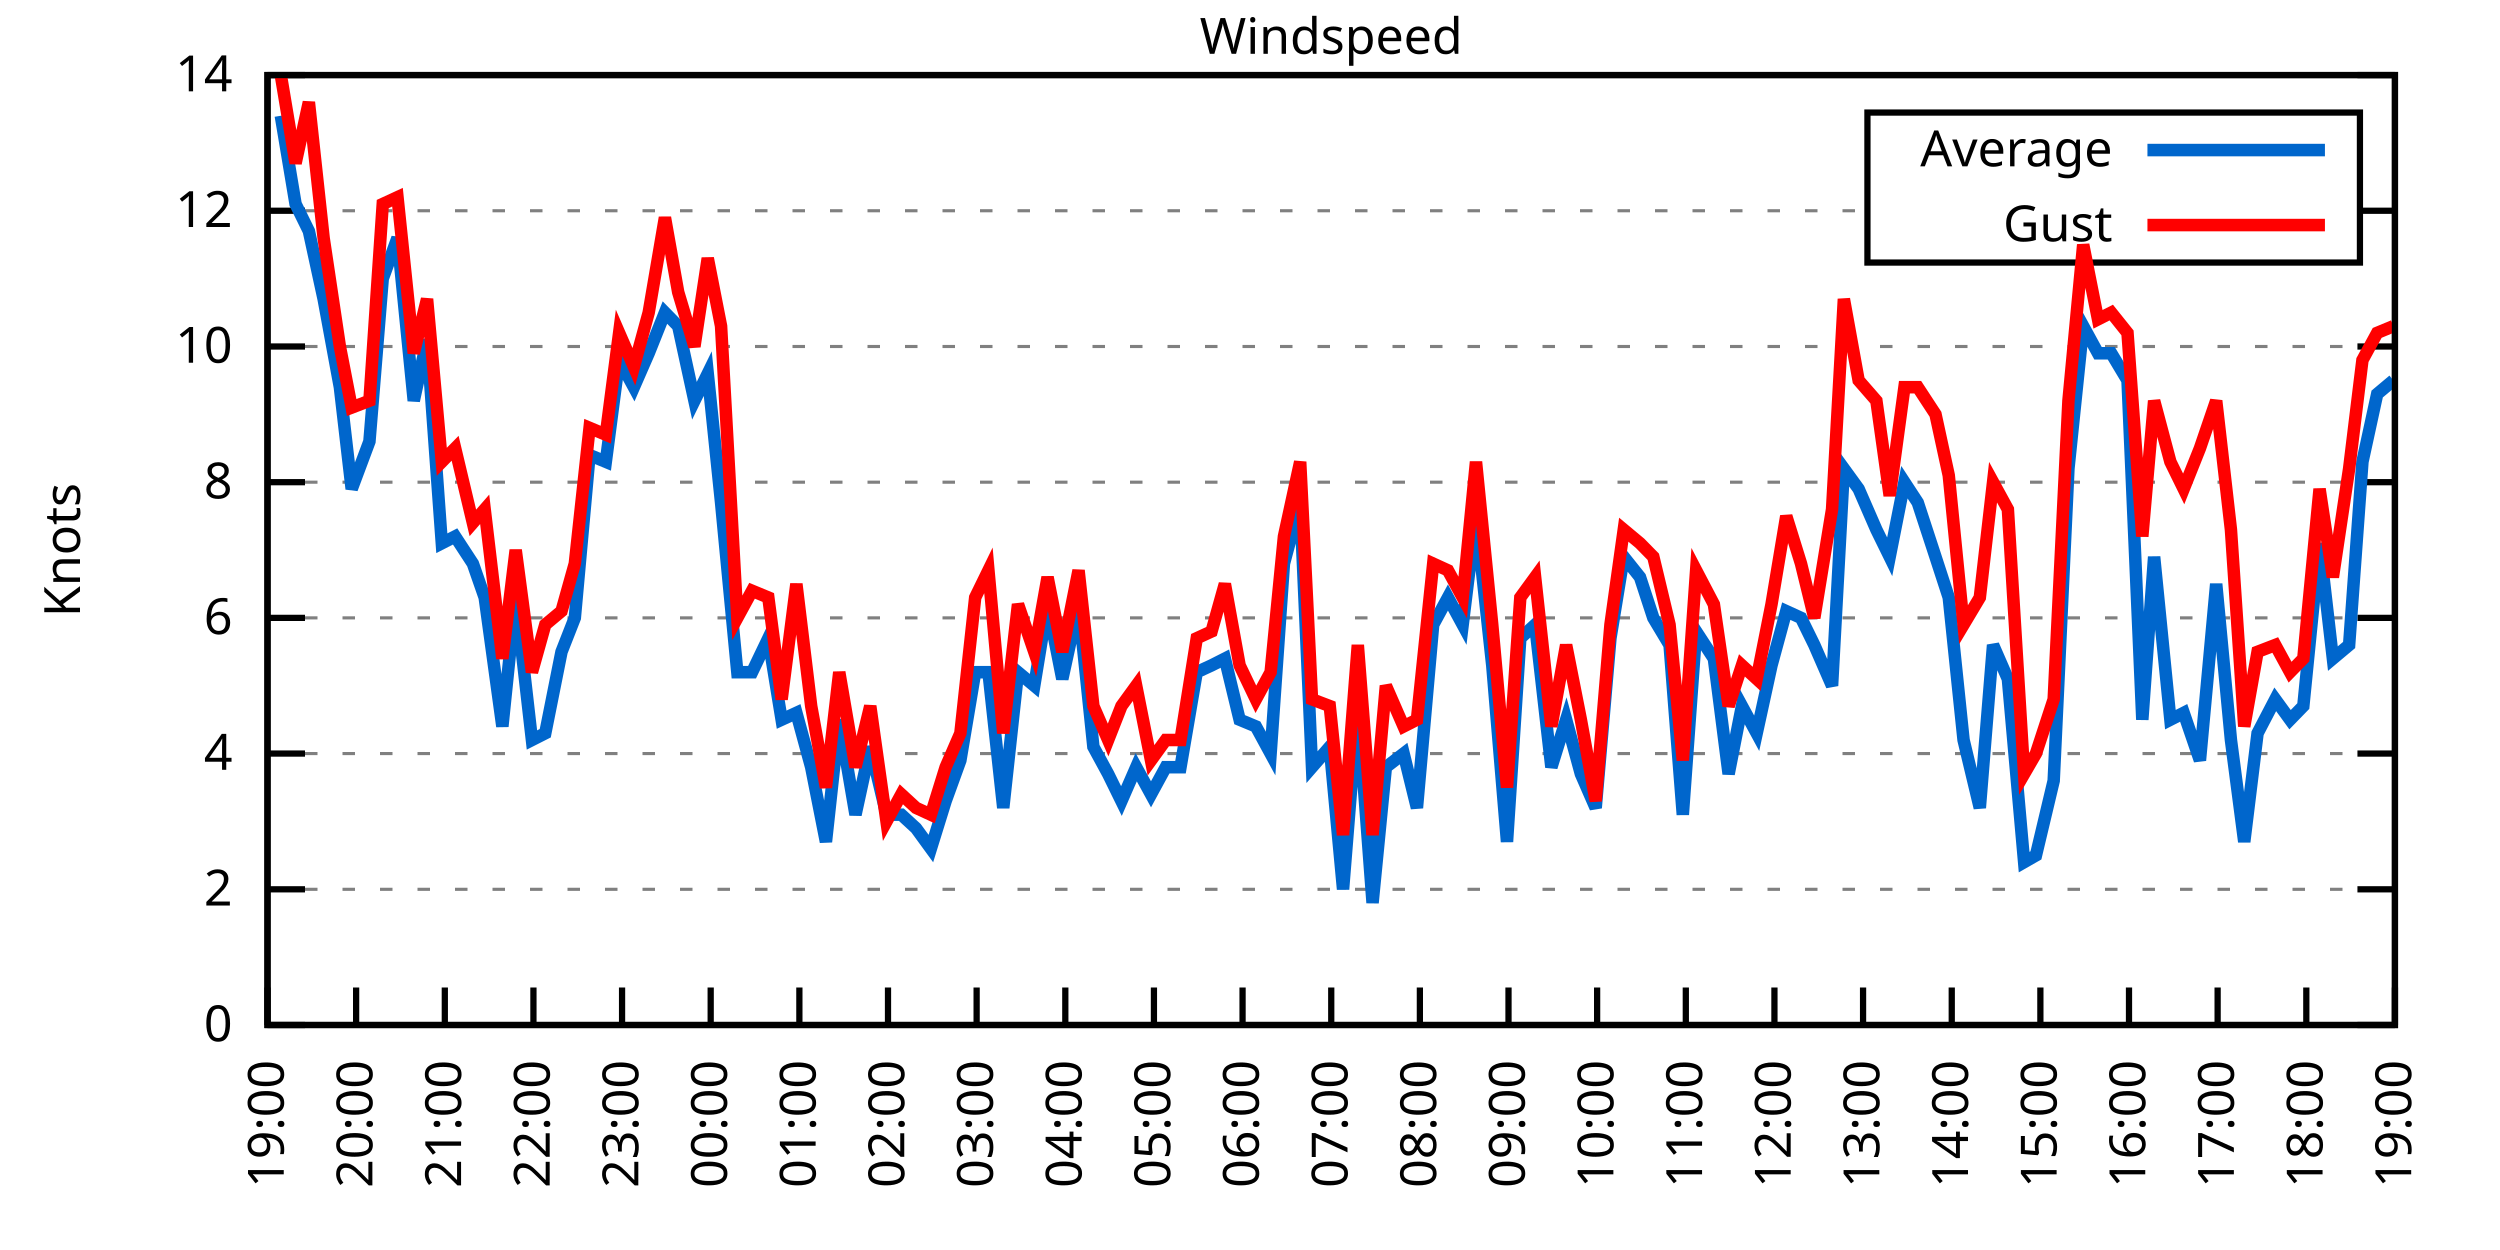
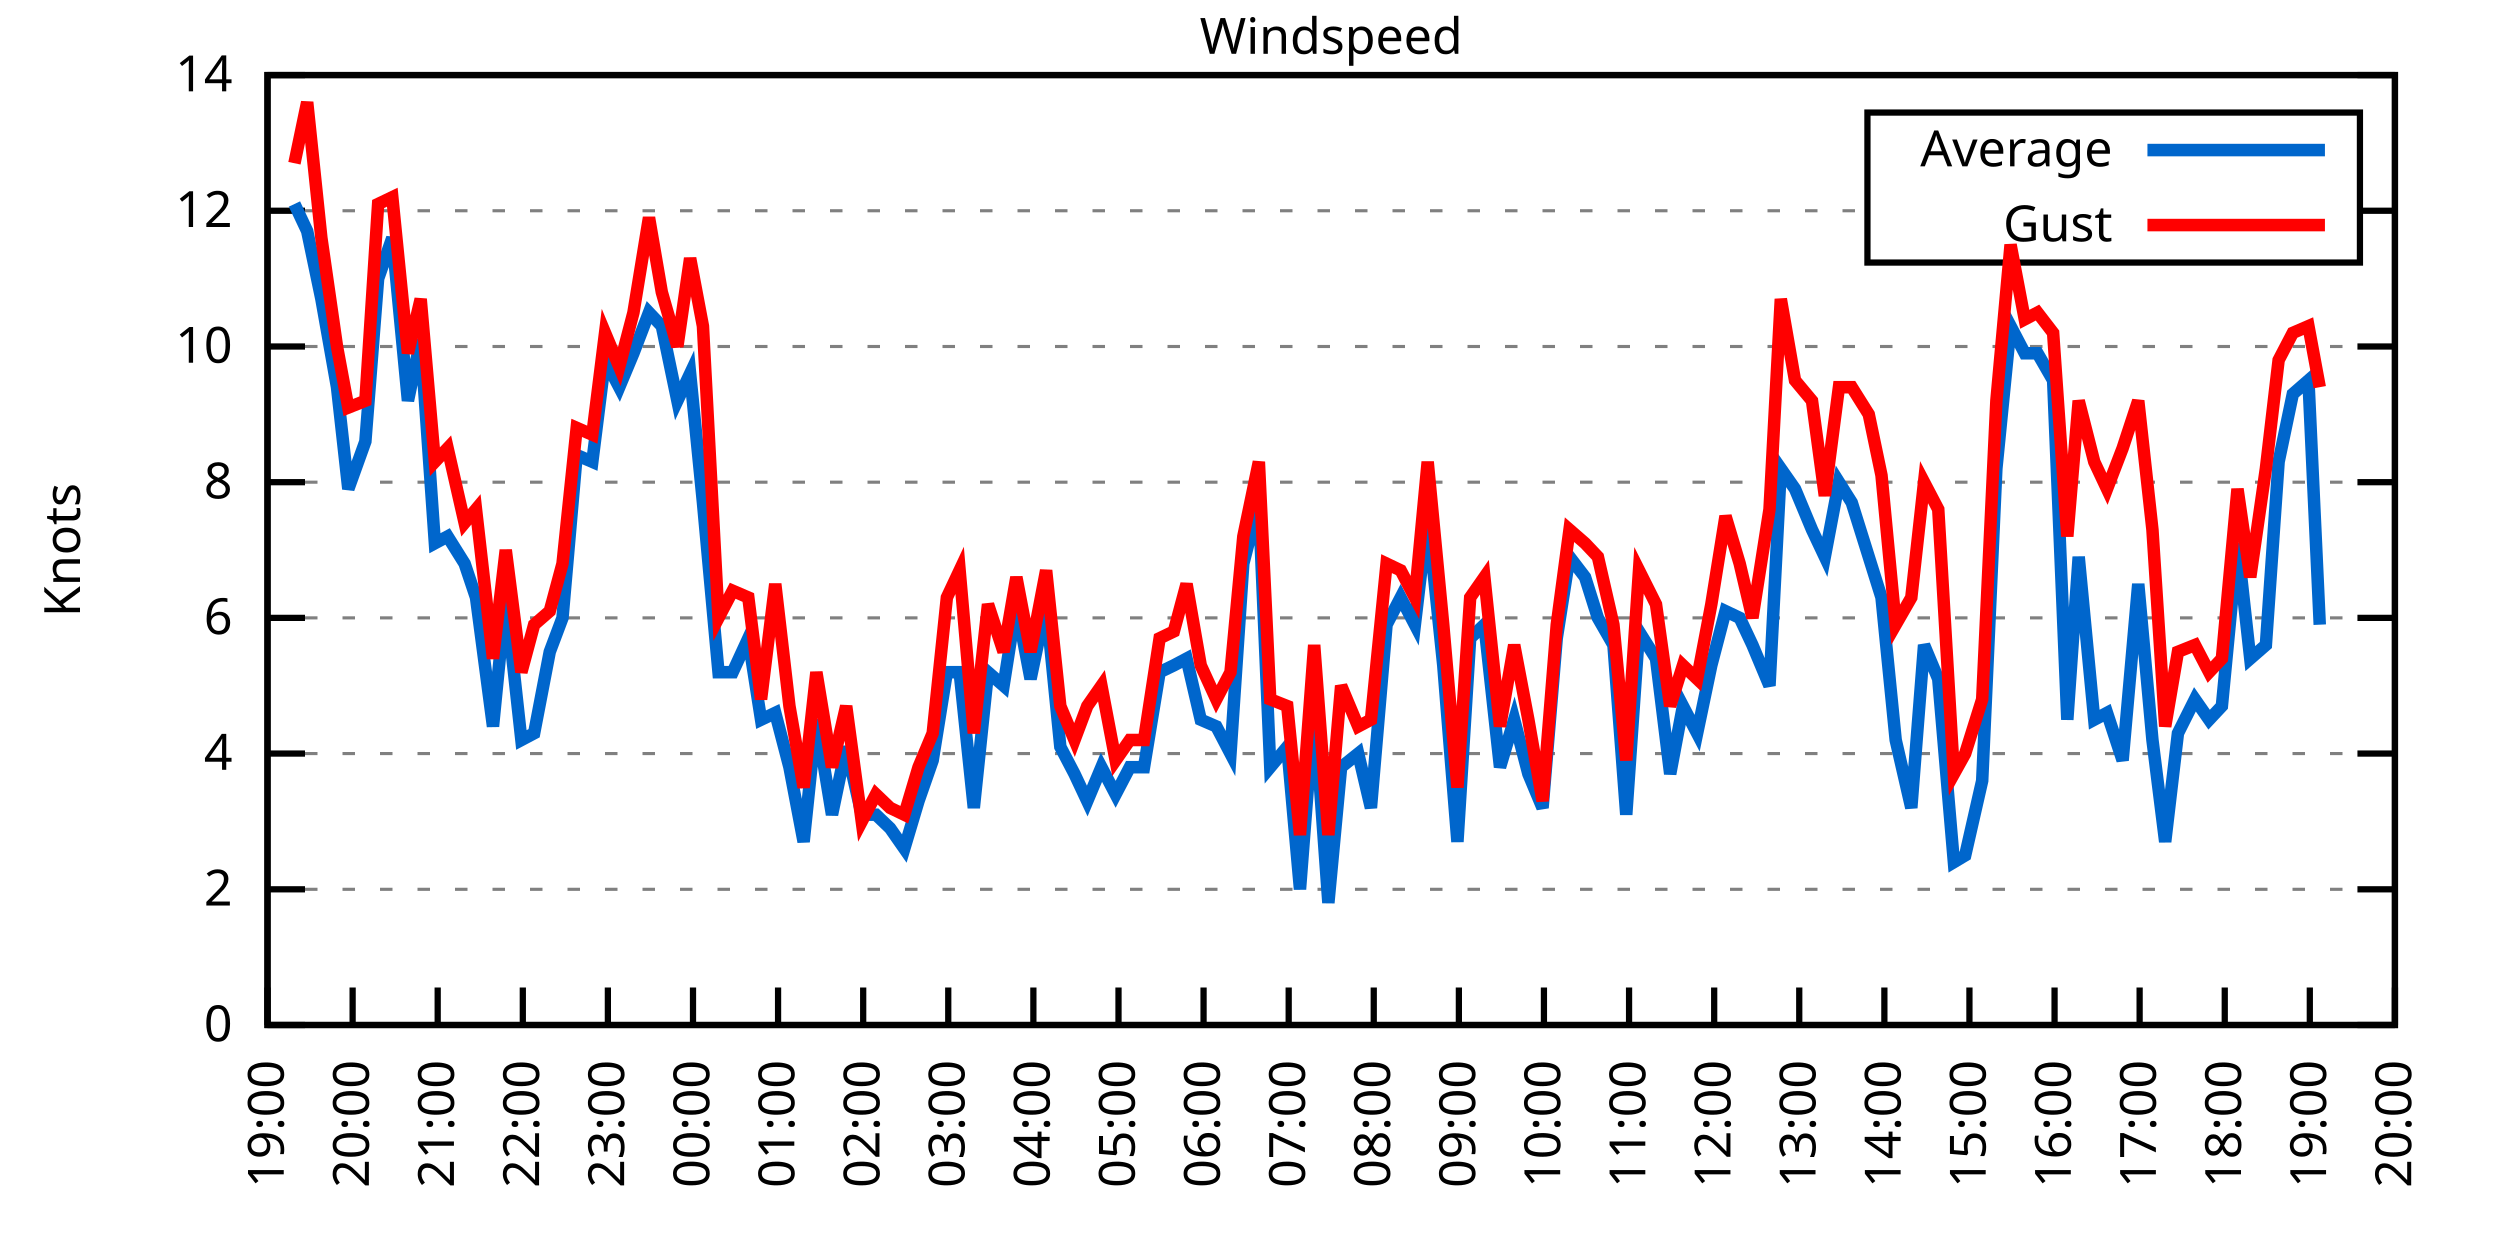
<svg xmlns="http://www.w3.org/2000/svg" xmlns:xlink="http://www.w3.org/1999/xlink" width="400" height="200" viewBox="0 0 400 200">
  <g id="gnuplot_canvas">
    <rect x="0" y="0" width="400" height="200" fill="none" />
    <defs>
      <circle id="gpDot" r="0.5" stroke-width="0.5" stroke="currentColor" />
      <path id="gpPt0" stroke-width="0.333" stroke="currentColor" d="M-1,0 h2 M0,-1 v2" />
      <path id="gpPt1" stroke-width="0.333" stroke="currentColor" d="M-1,-1 L1,1 M1,-1 L-1,1" />
      <path id="gpPt2" stroke-width="0.333" stroke="currentColor" d="M-1,0 L1,0 M0,-1 L0,1 M-1,-1 L1,1 M-1,1 L1,-1" />
      <rect id="gpPt3" stroke-width="0.333" stroke="currentColor" x="-1" y="-1" width="2" height="2" />
      <rect id="gpPt4" stroke-width="0.333" stroke="currentColor" fill="currentColor" x="-1" y="-1" width="2" height="2" />
      <circle id="gpPt5" stroke-width="0.333" stroke="currentColor" cx="0" cy="0" r="1" />
      <use xlink:href="#gpPt5" id="gpPt6" fill="currentColor" stroke="none" />
      <path id="gpPt7" stroke-width="0.333" stroke="currentColor" d="M0,-1.33 L-1.33,0.67 L1.33,0.67 z" />
      <use xlink:href="#gpPt7" id="gpPt8" fill="currentColor" stroke="none" />
      <use xlink:href="#gpPt7" id="gpPt9" stroke="currentColor" transform="rotate(180)" />
      <use xlink:href="#gpPt9" id="gpPt10" fill="currentColor" stroke="none" />
      <use xlink:href="#gpPt3" id="gpPt11" stroke="currentColor" transform="rotate(45)" />
      <use xlink:href="#gpPt11" id="gpPt12" fill="currentColor" stroke="none" />
      <path id="gpPt13" stroke-width="0.333" stroke="currentColor" d="M0,1.330 L1.265,0.411 L0.782,-1.067 L-0.782,-1.076 L-1.265,0.411 z" />
      <use xlink:href="#gpPt13" id="gpPt14" fill="currentColor" stroke="none" />
      <filter id="textbox" filterUnits="objectBoundingBox" x="0" y="0" height="1" width="1">
        <feFlood flood-color="white" flood-opacity="1" result="bgnd" />
        <feComposite in="SourceGraphic" in2="bgnd" operator="atop" />
      </filter>
      <filter id="greybox" filterUnits="objectBoundingBox" x="0" y="0" height="1" width="1">
        <feFlood flood-color="lightgrey" flood-opacity="1" result="grey" />
        <feComposite in="SourceGraphic" in2="grey" operator="atop" />
      </filter>
    </defs>
    <g fill="none" color="white" stroke="currentColor" stroke-width="1.00" stroke-linecap="butt" stroke-linejoin="miter">
</g>
    <g fill="none" color="black" stroke="currentColor" stroke-width="1.00" stroke-linecap="butt" stroke-linejoin="miter">
      <g stroke="none" shape-rendering="crispEdges">
        <polygon fill="rgb(255, 255, 255)" points="42.80,164.00 383.18,164.00 383.18,12.02 42.80,12.02 " />
      </g>
    </g>
    <g fill="none" color="black" stroke="currentColor" stroke-width="1.00" stroke-linecap="butt" stroke-linejoin="miter">
</g>
    <g fill="none" color="black" stroke="black" stroke-width="0.50" stroke-linecap="butt" stroke-linejoin="miter">
</g>
    <g fill="none" color="gray" stroke="currentColor" stroke-width="0.50" stroke-linecap="butt" stroke-linejoin="miter">
      <path stroke="gray" stroke-dasharray="2,4" class="gridline" d="M42.80,164.00 L383.19,164.00  " />
    </g>
    <g fill="none" color="gray" stroke="gray" stroke-width="1.00" stroke-linecap="butt" stroke-linejoin="miter">
</g>
    <g fill="none" color="black" stroke="currentColor" stroke-width="1.00" stroke-linecap="butt" stroke-linejoin="miter">
      <path stroke="black" d="M42.80,164.00 L48.80,164.00 M383.19,164.00 L377.19,164.00  " />
      <g transform="translate(37.20,166.60)" stroke="none" fill="black" font-family="Sans" font-size="8.00" text-anchor="end">
        <text>
          <tspan font-family="Sans"> 0</tspan>
        </text>
      </g>
    </g>
    <g fill="none" color="black" stroke="currentColor" stroke-width="1.00" stroke-linecap="butt" stroke-linejoin="miter">
</g>
    <g fill="none" color="black" stroke="black" stroke-width="0.50" stroke-linecap="butt" stroke-linejoin="miter">
</g>
    <g fill="none" color="gray" stroke="currentColor" stroke-width="0.50" stroke-linecap="butt" stroke-linejoin="miter">
      <path stroke="gray" stroke-dasharray="2,4" class="gridline" d="M42.80,142.29 L383.19,142.29  " />
    </g>
    <g fill="none" color="gray" stroke="gray" stroke-width="1.00" stroke-linecap="butt" stroke-linejoin="miter">
</g>
    <g fill="none" color="black" stroke="currentColor" stroke-width="1.00" stroke-linecap="butt" stroke-linejoin="miter">
      <path stroke="black" d="M42.80,142.29 L48.80,142.29 M383.19,142.29 L377.19,142.29  " />
      <g transform="translate(37.20,144.89)" stroke="none" fill="black" font-family="Sans" font-size="8.00" text-anchor="end">
        <text>
          <tspan font-family="Sans"> 2</tspan>
        </text>
      </g>
    </g>
    <g fill="none" color="black" stroke="currentColor" stroke-width="1.00" stroke-linecap="butt" stroke-linejoin="miter">
</g>
    <g fill="none" color="black" stroke="black" stroke-width="0.50" stroke-linecap="butt" stroke-linejoin="miter">
</g>
    <g fill="none" color="gray" stroke="currentColor" stroke-width="0.50" stroke-linecap="butt" stroke-linejoin="miter">
      <path stroke="gray" stroke-dasharray="2,4" class="gridline" d="M42.80,120.57 L383.19,120.57  " />
    </g>
    <g fill="none" color="gray" stroke="gray" stroke-width="1.00" stroke-linecap="butt" stroke-linejoin="miter">
</g>
    <g fill="none" color="black" stroke="currentColor" stroke-width="1.00" stroke-linecap="butt" stroke-linejoin="miter">
      <path stroke="black" d="M42.80,120.57 L48.80,120.57 M383.19,120.57 L377.19,120.57  " />
      <g transform="translate(37.20,123.17)" stroke="none" fill="black" font-family="Sans" font-size="8.00" text-anchor="end">
        <text>
          <tspan font-family="Sans"> 4</tspan>
        </text>
      </g>
    </g>
    <g fill="none" color="black" stroke="currentColor" stroke-width="1.00" stroke-linecap="butt" stroke-linejoin="miter">
</g>
    <g fill="none" color="black" stroke="black" stroke-width="0.50" stroke-linecap="butt" stroke-linejoin="miter">
</g>
    <g fill="none" color="gray" stroke="currentColor" stroke-width="0.50" stroke-linecap="butt" stroke-linejoin="miter">
      <path stroke="gray" stroke-dasharray="2,4" class="gridline" d="M42.80,98.86 L383.19,98.86  " />
    </g>
    <g fill="none" color="gray" stroke="gray" stroke-width="1.00" stroke-linecap="butt" stroke-linejoin="miter">
</g>
    <g fill="none" color="black" stroke="currentColor" stroke-width="1.00" stroke-linecap="butt" stroke-linejoin="miter">
      <path stroke="black" d="M42.80,98.86 L48.80,98.86 M383.19,98.86 L377.19,98.86  " />
      <g transform="translate(37.20,101.46)" stroke="none" fill="black" font-family="Sans" font-size="8.00" text-anchor="end">
        <text>
          <tspan font-family="Sans"> 6</tspan>
        </text>
      </g>
    </g>
    <g fill="none" color="black" stroke="currentColor" stroke-width="1.00" stroke-linecap="butt" stroke-linejoin="miter">
</g>
    <g fill="none" color="black" stroke="black" stroke-width="0.50" stroke-linecap="butt" stroke-linejoin="miter">
</g>
    <g fill="none" color="gray" stroke="currentColor" stroke-width="0.50" stroke-linecap="butt" stroke-linejoin="miter">
      <path stroke="gray" stroke-dasharray="2,4" class="gridline" d="M42.80,77.15 L383.19,77.15  " />
    </g>
    <g fill="none" color="gray" stroke="gray" stroke-width="1.00" stroke-linecap="butt" stroke-linejoin="miter">
</g>
    <g fill="none" color="black" stroke="currentColor" stroke-width="1.00" stroke-linecap="butt" stroke-linejoin="miter">
      <path stroke="black" d="M42.80,77.15 L48.80,77.15 M383.19,77.15 L377.19,77.15  " />
      <g transform="translate(37.20,79.75)" stroke="none" fill="black" font-family="Sans" font-size="8.00" text-anchor="end">
        <text>
          <tspan font-family="Sans"> 8</tspan>
        </text>
      </g>
    </g>
    <g fill="none" color="black" stroke="currentColor" stroke-width="1.00" stroke-linecap="butt" stroke-linejoin="miter">
</g>
    <g fill="none" color="black" stroke="black" stroke-width="0.50" stroke-linecap="butt" stroke-linejoin="miter">
</g>
    <g fill="none" color="gray" stroke="currentColor" stroke-width="0.50" stroke-linecap="butt" stroke-linejoin="miter">
      <path stroke="gray" stroke-dasharray="2,4" class="gridline" d="M42.80,55.44 L383.19,55.44  " />
    </g>
    <g fill="none" color="gray" stroke="gray" stroke-width="1.00" stroke-linecap="butt" stroke-linejoin="miter">
</g>
    <g fill="none" color="black" stroke="currentColor" stroke-width="1.00" stroke-linecap="butt" stroke-linejoin="miter">
      <path stroke="black" d="M42.80,55.44 L48.80,55.44 M383.19,55.44 L377.19,55.44  " />
      <g transform="translate(37.20,58.04)" stroke="none" fill="black" font-family="Sans" font-size="8.00" text-anchor="end">
        <text>
          <tspan font-family="Sans"> 10</tspan>
        </text>
      </g>
    </g>
    <g fill="none" color="black" stroke="currentColor" stroke-width="1.00" stroke-linecap="butt" stroke-linejoin="miter">
</g>
    <g fill="none" color="black" stroke="black" stroke-width="0.50" stroke-linecap="butt" stroke-linejoin="miter">
</g>
    <g fill="none" color="gray" stroke="currentColor" stroke-width="0.50" stroke-linecap="butt" stroke-linejoin="miter">
      <path stroke="gray" stroke-dasharray="2,4" class="gridline" d="M42.80,33.72 L298.79,33.72 M377.59,33.72 L383.19,33.72  " />
    </g>
    <g fill="none" color="gray" stroke="gray" stroke-width="1.00" stroke-linecap="butt" stroke-linejoin="miter">
</g>
    <g fill="none" color="black" stroke="currentColor" stroke-width="1.00" stroke-linecap="butt" stroke-linejoin="miter">
      <path stroke="black" d="M42.80,33.72 L48.80,33.72 M383.19,33.72 L377.19,33.72  " />
      <g transform="translate(37.20,36.32)" stroke="none" fill="black" font-family="Sans" font-size="8.00" text-anchor="end">
        <text>
          <tspan font-family="Sans"> 12</tspan>
        </text>
      </g>
    </g>
    <g fill="none" color="black" stroke="currentColor" stroke-width="1.00" stroke-linecap="butt" stroke-linejoin="miter">
</g>
    <g fill="none" color="black" stroke="black" stroke-width="0.50" stroke-linecap="butt" stroke-linejoin="miter">
</g>
    <g fill="none" color="gray" stroke="currentColor" stroke-width="0.50" stroke-linecap="butt" stroke-linejoin="miter">
      <path stroke="gray" stroke-dasharray="2,4" class="gridline" d="M42.80,12.01 L383.19,12.01  " />
    </g>
    <g fill="none" color="gray" stroke="gray" stroke-width="1.00" stroke-linecap="butt" stroke-linejoin="miter">
</g>
    <g fill="none" color="black" stroke="currentColor" stroke-width="1.00" stroke-linecap="butt" stroke-linejoin="miter">
      <path stroke="black" d="M42.80,12.01 L48.80,12.01 M383.19,12.01 L377.19,12.01  " />
      <g transform="translate(37.20,14.61)" stroke="none" fill="black" font-family="Sans" font-size="8.00" text-anchor="end">
        <text>
          <tspan font-family="Sans"> 14</tspan>
        </text>
      </g>
    </g>
    <g fill="none" color="black" stroke="currentColor" stroke-width="1.00" stroke-linecap="butt" stroke-linejoin="miter">
      <path stroke="black" d="M42.80,164.00 L42.80,158.00  " />
      <g transform="translate(45.40,169.60) rotate(270.00)" stroke="none" fill="black" font-family="Sans" font-size="8.00" text-anchor="end">
        <text>
          <tspan font-family="Sans">19:00</tspan>
        </text>
      </g>
    </g>
    <g fill="none" color="black" stroke="currentColor" stroke-width="1.00" stroke-linecap="butt" stroke-linejoin="miter">
-       <path stroke="black" d="M56.98,164.00 L56.98,158.00  " />
-       <g transform="translate(59.58,169.60) rotate(270.00)" stroke="none" fill="black" font-family="Sans" font-size="8.00" text-anchor="end">
+       <path stroke="black" d="M56.42,164.00 L56.42,158.00  " />
+       <g transform="translate(59.02,169.60) rotate(270.00)" stroke="none" fill="black" font-family="Sans" font-size="8.00" text-anchor="end">
        <text>
          <tspan font-family="Sans">20:00</tspan>
        </text>
      </g>
    </g>
    <g fill="none" color="black" stroke="currentColor" stroke-width="1.00" stroke-linecap="butt" stroke-linejoin="miter">
-       <path stroke="black" d="M71.17,164.00 L71.17,158.00  " />
-       <g transform="translate(73.77,169.60) rotate(270.00)" stroke="none" fill="black" font-family="Sans" font-size="8.00" text-anchor="end">
+       <path stroke="black" d="M70.03,164.00 L70.03,158.00  " />
+       <g transform="translate(72.63,169.60) rotate(270.00)" stroke="none" fill="black" font-family="Sans" font-size="8.00" text-anchor="end">
        <text>
          <tspan font-family="Sans">21:00</tspan>
        </text>
      </g>
    </g>
    <g fill="none" color="black" stroke="currentColor" stroke-width="1.00" stroke-linecap="butt" stroke-linejoin="miter">
-       <path stroke="black" d="M85.35,164.00 L85.35,158.00  " />
-       <g transform="translate(87.95,169.60) rotate(270.00)" stroke="none" fill="black" font-family="Sans" font-size="8.00" text-anchor="end">
+       <path stroke="black" d="M83.65,164.00 L83.65,158.00  " />
+       <g transform="translate(86.25,169.60) rotate(270.00)" stroke="none" fill="black" font-family="Sans" font-size="8.00" text-anchor="end">
        <text>
          <tspan font-family="Sans">22:00</tspan>
        </text>
      </g>
    </g>
    <g fill="none" color="black" stroke="currentColor" stroke-width="1.00" stroke-linecap="butt" stroke-linejoin="miter">
-       <path stroke="black" d="M99.53,164.00 L99.53,158.00  " />
-       <g transform="translate(102.13,169.60) rotate(270.00)" stroke="none" fill="black" font-family="Sans" font-size="8.00" text-anchor="end">
+       <path stroke="black" d="M97.26,164.00 L97.26,158.00  " />
+       <g transform="translate(99.86,169.60) rotate(270.00)" stroke="none" fill="black" font-family="Sans" font-size="8.00" text-anchor="end">
        <text>
          <tspan font-family="Sans">23:00</tspan>
        </text>
      </g>
    </g>
    <g fill="none" color="black" stroke="currentColor" stroke-width="1.00" stroke-linecap="butt" stroke-linejoin="miter">
-       <path stroke="black" d="M113.71,164.00 L113.71,158.00  " />
-       <g transform="translate(116.31,169.60) rotate(270.00)" stroke="none" fill="black" font-family="Sans" font-size="8.00" text-anchor="end">
+       <path stroke="black" d="M110.88,164.00 L110.88,158.00  " />
+       <g transform="translate(113.48,169.60) rotate(270.00)" stroke="none" fill="black" font-family="Sans" font-size="8.00" text-anchor="end">
        <text>
          <tspan font-family="Sans">00:00</tspan>
        </text>
      </g>
    </g>
    <g fill="none" color="black" stroke="currentColor" stroke-width="1.00" stroke-linecap="butt" stroke-linejoin="miter">
-       <path stroke="black" d="M127.90,164.00 L127.90,158.00  " />
-       <g transform="translate(130.50,169.60) rotate(270.00)" stroke="none" fill="black" font-family="Sans" font-size="8.00" text-anchor="end">
+       <path stroke="black" d="M124.49,164.00 L124.49,158.00  " />
+       <g transform="translate(127.09,169.60) rotate(270.00)" stroke="none" fill="black" font-family="Sans" font-size="8.00" text-anchor="end">
        <text>
          <tspan font-family="Sans">01:00</tspan>
        </text>
      </g>
    </g>
    <g fill="none" color="black" stroke="currentColor" stroke-width="1.00" stroke-linecap="butt" stroke-linejoin="miter">
-       <path stroke="black" d="M142.08,164.00 L142.08,158.00  " />
-       <g transform="translate(144.68,169.60) rotate(270.00)" stroke="none" fill="black" font-family="Sans" font-size="8.00" text-anchor="end">
+       <path stroke="black" d="M138.11,164.00 L138.11,158.00  " />
+       <g transform="translate(140.71,169.60) rotate(270.00)" stroke="none" fill="black" font-family="Sans" font-size="8.00" text-anchor="end">
        <text>
          <tspan font-family="Sans">02:00</tspan>
        </text>
      </g>
    </g>
    <g fill="none" color="black" stroke="currentColor" stroke-width="1.00" stroke-linecap="butt" stroke-linejoin="miter">
-       <path stroke="black" d="M156.26,164.00 L156.26,158.00  " />
-       <g transform="translate(158.86,169.60) rotate(270.00)" stroke="none" fill="black" font-family="Sans" font-size="8.00" text-anchor="end">
+       <path stroke="black" d="M151.72,164.00 L151.72,158.00  " />
+       <g transform="translate(154.32,169.60) rotate(270.00)" stroke="none" fill="black" font-family="Sans" font-size="8.00" text-anchor="end">
        <text>
          <tspan font-family="Sans">03:00</tspan>
        </text>
      </g>
    </g>
    <g fill="none" color="black" stroke="currentColor" stroke-width="1.00" stroke-linecap="butt" stroke-linejoin="miter">
-       <path stroke="black" d="M170.45,164.00 L170.45,158.00  " />
-       <g transform="translate(173.05,169.60) rotate(270.00)" stroke="none" fill="black" font-family="Sans" font-size="8.00" text-anchor="end">
+       <path stroke="black" d="M165.34,164.00 L165.34,158.00  " />
+       <g transform="translate(167.94,169.60) rotate(270.00)" stroke="none" fill="black" font-family="Sans" font-size="8.00" text-anchor="end">
        <text>
          <tspan font-family="Sans">04:00</tspan>
        </text>
      </g>
    </g>
    <g fill="none" color="black" stroke="currentColor" stroke-width="1.00" stroke-linecap="butt" stroke-linejoin="miter">
-       <path stroke="black" d="M184.63,164.00 L184.63,158.00  " />
-       <g transform="translate(187.23,169.60) rotate(270.00)" stroke="none" fill="black" font-family="Sans" font-size="8.00" text-anchor="end">
+       <path stroke="black" d="M178.96,164.00 L178.96,158.00  " />
+       <g transform="translate(181.56,169.60) rotate(270.00)" stroke="none" fill="black" font-family="Sans" font-size="8.00" text-anchor="end">
        <text>
          <tspan font-family="Sans">05:00</tspan>
        </text>
      </g>
    </g>
    <g fill="none" color="black" stroke="currentColor" stroke-width="1.00" stroke-linecap="butt" stroke-linejoin="miter">
-       <path stroke="black" d="M198.81,164.00 L198.81,158.00  " />
-       <g transform="translate(201.41,169.60) rotate(270.00)" stroke="none" fill="black" font-family="Sans" font-size="8.00" text-anchor="end">
+       <path stroke="black" d="M192.57,164.00 L192.57,158.00  " />
+       <g transform="translate(195.17,169.60) rotate(270.00)" stroke="none" fill="black" font-family="Sans" font-size="8.00" text-anchor="end">
        <text>
          <tspan font-family="Sans">06:00</tspan>
        </text>
      </g>
    </g>
    <g fill="none" color="black" stroke="currentColor" stroke-width="1.00" stroke-linecap="butt" stroke-linejoin="miter">
-       <path stroke="black" d="M213.00,164.00 L213.00,158.00  " />
-       <g transform="translate(215.60,169.60) rotate(270.00)" stroke="none" fill="black" font-family="Sans" font-size="8.00" text-anchor="end">
+       <path stroke="black" d="M206.19,164.00 L206.19,158.00  " />
+       <g transform="translate(208.79,169.60) rotate(270.00)" stroke="none" fill="black" font-family="Sans" font-size="8.00" text-anchor="end">
        <text>
          <tspan font-family="Sans">07:00</tspan>
        </text>
      </g>
    </g>
    <g fill="none" color="black" stroke="currentColor" stroke-width="1.00" stroke-linecap="butt" stroke-linejoin="miter">
-       <path stroke="black" d="M227.18,164.00 L227.18,158.00  " />
-       <g transform="translate(229.78,169.60) rotate(270.00)" stroke="none" fill="black" font-family="Sans" font-size="8.00" text-anchor="end">
+       <path stroke="black" d="M219.80,164.00 L219.80,158.00  " />
+       <g transform="translate(222.40,169.60) rotate(270.00)" stroke="none" fill="black" font-family="Sans" font-size="8.00" text-anchor="end">
        <text>
          <tspan font-family="Sans">08:00</tspan>
        </text>
      </g>
    </g>
    <g fill="none" color="black" stroke="currentColor" stroke-width="1.00" stroke-linecap="butt" stroke-linejoin="miter">
-       <path stroke="black" d="M241.36,164.00 L241.36,158.00  " />
-       <g transform="translate(243.96,169.60) rotate(270.00)" stroke="none" fill="black" font-family="Sans" font-size="8.00" text-anchor="end">
+       <path stroke="black" d="M233.42,164.00 L233.42,158.00  " />
+       <g transform="translate(236.02,169.60) rotate(270.00)" stroke="none" fill="black" font-family="Sans" font-size="8.00" text-anchor="end">
        <text>
          <tspan font-family="Sans">09:00</tspan>
        </text>
      </g>
    </g>
    <g fill="none" color="black" stroke="currentColor" stroke-width="1.00" stroke-linecap="butt" stroke-linejoin="miter">
-       <path stroke="black" d="M255.54,164.00 L255.54,158.00  " />
-       <g transform="translate(258.14,169.60) rotate(270.00)" stroke="none" fill="black" font-family="Sans" font-size="8.00" text-anchor="end">
+       <path stroke="black" d="M247.03,164.00 L247.03,158.00  " />
+       <g transform="translate(249.63,169.60) rotate(270.00)" stroke="none" fill="black" font-family="Sans" font-size="8.00" text-anchor="end">
        <text>
          <tspan font-family="Sans">10:00</tspan>
        </text>
      </g>
    </g>
    <g fill="none" color="black" stroke="currentColor" stroke-width="1.00" stroke-linecap="butt" stroke-linejoin="miter">
-       <path stroke="black" d="M269.73,164.00 L269.73,158.00  " />
-       <g transform="translate(272.33,169.60) rotate(270.00)" stroke="none" fill="black" font-family="Sans" font-size="8.00" text-anchor="end">
+       <path stroke="black" d="M260.65,164.00 L260.65,158.00  " />
+       <g transform="translate(263.25,169.60) rotate(270.00)" stroke="none" fill="black" font-family="Sans" font-size="8.00" text-anchor="end">
        <text>
          <tspan font-family="Sans">11:00</tspan>
        </text>
      </g>
    </g>
    <g fill="none" color="black" stroke="currentColor" stroke-width="1.00" stroke-linecap="butt" stroke-linejoin="miter">
-       <path stroke="black" d="M283.91,164.00 L283.91,158.00  " />
-       <g transform="translate(286.51,169.60) rotate(270.00)" stroke="none" fill="black" font-family="Sans" font-size="8.00" text-anchor="end">
+       <path stroke="black" d="M274.27,164.00 L274.27,158.00  " />
+       <g transform="translate(276.87,169.60) rotate(270.00)" stroke="none" fill="black" font-family="Sans" font-size="8.00" text-anchor="end">
        <text>
          <tspan font-family="Sans">12:00</tspan>
        </text>
      </g>
    </g>
    <g fill="none" color="black" stroke="currentColor" stroke-width="1.00" stroke-linecap="butt" stroke-linejoin="miter">
-       <path stroke="black" d="M298.09,164.00 L298.09,158.00  " />
-       <g transform="translate(300.69,169.60) rotate(270.00)" stroke="none" fill="black" font-family="Sans" font-size="8.00" text-anchor="end">
+       <path stroke="black" d="M287.88,164.00 L287.88,158.00  " />
+       <g transform="translate(290.48,169.60) rotate(270.00)" stroke="none" fill="black" font-family="Sans" font-size="8.00" text-anchor="end">
        <text>
          <tspan font-family="Sans">13:00</tspan>
        </text>
      </g>
    </g>
    <g fill="none" color="black" stroke="currentColor" stroke-width="1.00" stroke-linecap="butt" stroke-linejoin="miter">
-       <path stroke="black" d="M312.28,164.00 L312.28,158.00  " />
-       <g transform="translate(314.88,169.60) rotate(270.00)" stroke="none" fill="black" font-family="Sans" font-size="8.00" text-anchor="end">
+       <path stroke="black" d="M301.50,164.00 L301.50,158.00  " />
+       <g transform="translate(304.10,169.60) rotate(270.00)" stroke="none" fill="black" font-family="Sans" font-size="8.00" text-anchor="end">
        <text>
          <tspan font-family="Sans">14:00</tspan>
        </text>
      </g>
    </g>
    <g fill="none" color="black" stroke="currentColor" stroke-width="1.00" stroke-linecap="butt" stroke-linejoin="miter">
-       <path stroke="black" d="M326.46,164.00 L326.46,158.00  " />
-       <g transform="translate(329.06,169.60) rotate(270.00)" stroke="none" fill="black" font-family="Sans" font-size="8.00" text-anchor="end">
+       <path stroke="black" d="M315.11,164.00 L315.11,158.00  " />
+       <g transform="translate(317.71,169.60) rotate(270.00)" stroke="none" fill="black" font-family="Sans" font-size="8.00" text-anchor="end">
        <text>
          <tspan font-family="Sans">15:00</tspan>
        </text>
      </g>
    </g>
    <g fill="none" color="black" stroke="currentColor" stroke-width="1.00" stroke-linecap="butt" stroke-linejoin="miter">
-       <path stroke="black" d="M340.64,164.00 L340.64,158.00  " />
-       <g transform="translate(343.24,169.60) rotate(270.00)" stroke="none" fill="black" font-family="Sans" font-size="8.00" text-anchor="end">
+       <path stroke="black" d="M328.73,164.00 L328.73,158.00  " />
+       <g transform="translate(331.33,169.60) rotate(270.00)" stroke="none" fill="black" font-family="Sans" font-size="8.00" text-anchor="end">
        <text>
          <tspan font-family="Sans">16:00</tspan>
        </text>
      </g>
    </g>
    <g fill="none" color="black" stroke="currentColor" stroke-width="1.00" stroke-linecap="butt" stroke-linejoin="miter">
-       <path stroke="black" d="M354.82,164.00 L354.82,158.00  " />
-       <g transform="translate(357.42,169.60) rotate(270.00)" stroke="none" fill="black" font-family="Sans" font-size="8.00" text-anchor="end">
+       <path stroke="black" d="M342.34,164.00 L342.34,158.00  " />
+       <g transform="translate(344.94,169.60) rotate(270.00)" stroke="none" fill="black" font-family="Sans" font-size="8.00" text-anchor="end">
        <text>
          <tspan font-family="Sans">17:00</tspan>
        </text>
      </g>
    </g>
    <g fill="none" color="black" stroke="currentColor" stroke-width="1.00" stroke-linecap="butt" stroke-linejoin="miter">
-       <path stroke="black" d="M369.01,164.00 L369.01,158.00  " />
-       <g transform="translate(371.61,169.60) rotate(270.00)" stroke="none" fill="black" font-family="Sans" font-size="8.00" text-anchor="end">
+       <path stroke="black" d="M355.96,164.00 L355.96,158.00  " />
+       <g transform="translate(358.56,169.60) rotate(270.00)" stroke="none" fill="black" font-family="Sans" font-size="8.00" text-anchor="end">
        <text>
          <tspan font-family="Sans">18:00</tspan>
+         </text>
+       </g>
+     </g>
+     <g fill="none" color="black" stroke="currentColor" stroke-width="1.00" stroke-linecap="butt" stroke-linejoin="miter">
+       <path stroke="black" d="M369.57,164.00 L369.57,158.00  " />
+       <g transform="translate(372.17,169.60) rotate(270.00)" stroke="none" fill="black" font-family="Sans" font-size="8.00" text-anchor="end">
+         <text>
+           <tspan font-family="Sans">19:00</tspan>
        </text>
      </g>
    </g>
    <g fill="none" color="black" stroke="currentColor" stroke-width="1.00" stroke-linecap="butt" stroke-linejoin="miter">
      <path stroke="black" d="M383.19,164.00 L383.19,158.00  " />
      <g transform="translate(385.79,169.60) rotate(270.00)" stroke="none" fill="black" font-family="Sans" font-size="8.00" text-anchor="end">
        <text>
-           <tspan font-family="Sans">19:00</tspan>
+           <tspan font-family="Sans">20:00</tspan>
        </text>
      </g>
    </g>
    <g fill="none" color="black" stroke="currentColor" stroke-width="1.00" stroke-linecap="butt" stroke-linejoin="miter">
</g>
    <g fill="none" color="black" stroke="currentColor" stroke-width="1.00" stroke-linecap="butt" stroke-linejoin="miter">
      <path stroke="black" d="M42.80,12.01 L42.80,164.00 L383.19,164.00 L383.19,12.01 L42.80,12.01 Z  " />
    </g>
    <g fill="none" color="black" stroke="currentColor" stroke-width="1.00" stroke-linecap="butt" stroke-linejoin="miter">
</g>
    <g fill="none" color="black" stroke="currentColor" stroke-width="1.00" stroke-linecap="butt" stroke-linejoin="miter">
      <path stroke="black" d="M298.79,42.01 L298.79,18.01 L377.59,18.01 L377.59,42.01 L298.79,42.01 Z  " />
    </g>
    <g id="Windspeed_plot_1">
      <g fill="none" color="white" stroke="black" stroke-width="2.00" stroke-linecap="butt" stroke-linejoin="miter">
</g>
      <g fill="none" color="black" stroke="currentColor" stroke-width="2.00" stroke-linecap="butt" stroke-linejoin="miter">
        <g transform="translate(337.99,26.61)" stroke="none" fill="black" font-family="Sans" font-size="8.00" text-anchor="end">
          <text>
            <tspan font-family="Sans">Average</tspan>
          </text>
        </g>
      </g>
      <g fill="none" color="black" stroke="currentColor" stroke-width="2.00" stroke-linecap="butt" stroke-linejoin="miter">
-         <path stroke="rgb(  0, 102, 204)" d="M343.59,24.01 L371.99,24.01 M44.93,18.52 L47.29,32.64 L49.42,36.98 L51.78,47.84 L54.38,61.95 L56.27,78.23   L59.11,70.63 L61.24,44.58 L63.60,38.07 L66.20,64.12 L68.33,54.35 L70.69,86.92 L72.82,85.83 L75.66,90.18   L77.55,95.60 L80.38,116.23 L82.51,95.60 L85.11,118.40 L87.24,117.32 L89.84,104.29 L91.97,98.86 L94.33,72.81   L96.93,73.89 L99.06,57.61 L101.42,61.95 L103.79,56.52 L106.39,50.01 L108.51,52.18 L111.11,64.12 L113.24,59.78   L115.37,80.41 L117.97,107.55 L120.33,107.55 L122.93,102.12 L125.06,115.15 L127.42,114.06 L129.79,122.75 L132.15,134.69   L134.28,115.15 L136.88,130.35 L139.24,119.49 L141.84,130.35 L144.21,130.35 L146.57,132.52 L148.94,135.77 L151.30,128.17   L153.66,121.66 L156.03,107.55 L158.15,107.55 L160.52,129.26 L162.88,107.55 L165.48,109.72 L167.61,96.69 L169.97,108.63   L172.57,96.69 L174.94,119.49 L177.30,123.83 L179.43,128.17 L181.79,122.75 L184.16,127.09 L186.52,122.75 L188.88,122.75   L191.48,107.55 L193.85,106.46 L195.98,105.38 L198.34,115.15 L200.94,116.23 L203.30,120.57 L205.43,90.18 L208.03,80.41   L209.92,122.75 L212.76,119.49 L214.89,142.29 L217.25,112.97 L219.61,144.46 L221.74,122.75 L224.58,120.57 L226.71,129.26   L229.31,99.95 L231.67,95.60 L234.03,99.95 L236.16,82.58 L238.76,106.46 L241.12,134.69 L243.25,102.12 L245.62,99.95   L248.22,122.75 L250.58,115.15 L252.94,123.83 L255.31,129.26 L257.67,102.12 L259.80,89.09 L262.40,92.35 L264.53,98.86   L267.13,103.20 L269.25,130.35 L271.38,101.03 L274.22,105.38 L276.58,123.83 L278.71,112.97 L281.07,117.32 L283.44,106.46   L285.80,97.78 L288.16,98.86 L290.29,103.20 L293.13,109.72 L295.02,74.98 L297.38,78.23 L300.22,84.75 L302.35,89.09   L304.71,77.15 L306.84,80.41 L309.68,89.09 L311.80,95.60 L314.17,118.40 L316.77,129.26 L318.89,103.20 L321.26,108.63   L323.86,137.94 L325.75,136.86 L328.59,124.92 L330.95,74.98 L333.31,52.18 L335.68,56.52 L337.80,56.52 L340.40,60.86   L342.77,115.15 L344.66,89.09 L347.26,115.15 L349.39,114.06 L351.99,121.66 L354.59,93.43 L356.95,118.40 L359.08,134.69   L361.21,117.32 L364.04,111.89 L366.41,115.15 L368.53,112.97 L371.13,86.92 L373.26,105.38 L375.86,103.20 L377.99,73.89   L380.35,63.04 L382.95,60.86  " />
+         <path stroke="rgb(  0, 102, 204)" d="M343.59,24.01 L371.99,24.01 M47.11,32.64 L49.15,36.98 L51.42,47.84 L53.92,61.95 L55.73,78.23 L58.46,70.63   L60.50,44.58 L62.77,38.07 L65.27,64.12 L67.31,54.35 L69.58,86.92 L71.62,85.83 L74.34,90.18 L76.16,95.60   L78.88,116.23 L80.92,95.60 L83.42,118.40 L85.46,117.32 L87.96,104.29 L90.00,98.86 L92.27,72.81 L94.77,73.89   L96.81,57.61 L99.08,61.95 L101.35,56.52 L103.84,50.01 L105.89,52.18 L108.38,64.12 L110.42,59.78 L112.47,80.41   L114.96,107.55 L117.23,107.55 L119.73,102.12 L121.77,115.15 L124.04,114.06 L126.31,122.75 L128.58,134.69 L130.62,115.15   L133.12,130.35 L135.39,119.49 L137.88,130.35 L140.15,130.35 L142.42,132.52 L144.69,135.77 L146.96,128.17 L149.23,121.66   L151.50,107.55 L153.54,107.55 L155.81,129.26 L158.08,107.55 L160.57,109.72 L162.62,96.69 L164.89,108.63 L167.38,96.69   L169.65,119.49 L171.92,123.83 L173.96,128.17 L176.23,122.75 L178.50,127.09 L180.77,122.75 L183.04,122.75 L185.54,107.55   L187.81,106.46 L189.85,105.38 L192.12,115.15 L194.61,116.23 L196.88,120.57 L198.93,90.18 L201.42,80.41 L203.24,122.75   L205.96,119.49 L208.00,142.29 L210.27,112.97 L212.54,144.46 L214.58,122.75 L217.31,120.57 L219.35,129.26 L221.85,99.95   L224.11,95.60 L226.38,99.95 L228.43,82.58 L230.92,106.46 L233.19,134.69 L235.23,102.12 L237.50,99.95 L240.00,122.75   L242.27,115.15 L244.54,123.83 L246.81,129.26 L249.08,102.12 L251.12,89.09 L253.61,92.35 L255.66,98.86 L258.15,103.20   L260.20,130.35 L262.24,101.03 L264.96,105.38 L267.23,123.83 L269.27,112.97 L271.54,117.32 L273.81,106.46 L276.08,97.78   L278.35,98.86 L280.39,103.20 L283.12,109.72 L284.93,74.98 L287.20,78.23 L289.92,84.75 L291.97,89.09 L294.23,77.15   L296.28,80.41 L299.00,89.09 L301.04,95.60 L303.31,118.40 L305.81,129.26 L307.85,103.20 L310.12,108.63 L312.62,137.94   L314.43,136.86 L317.15,124.92 L319.42,74.98 L321.69,52.18 L323.96,56.52 L326.00,56.52 L328.50,60.86 L330.77,115.15   L332.59,89.09 L335.08,115.15 L337.12,114.06 L339.62,121.66 L342.12,93.43 L344.39,118.40 L346.43,134.69 L348.47,117.32   L351.19,111.89 L353.46,115.15 L355.50,112.97 L358.00,86.92 L360.04,105.38 L362.54,103.20 L364.58,73.89 L366.85,63.04   L369.35,60.86 L371.16,99.95  " />
      </g>
    </g>
    <g id="Windspeed_plot_2">
      <g fill="none" color="black" stroke="currentColor" stroke-width="2.00" stroke-linecap="butt" stroke-linejoin="miter">
        <g transform="translate(337.99,38.61)" stroke="none" fill="black" font-family="Sans" font-size="8.00" text-anchor="end">
          <text>
            <tspan font-family="Sans">Gust</tspan>
          </text>
        </g>
      </g>
      <g fill="none" color="black" stroke="currentColor" stroke-width="2.00" stroke-linecap="butt" stroke-linejoin="miter">
-         <path stroke="rgb(255,   0,   0)" d="M343.59,36.01 L371.99,36.01 M44.93,12.01 L47.29,26.12 L49.42,16.35 L51.78,38.07 L54.38,55.44 L56.27,65.21   L59.11,64.12 L61.24,32.64 L63.60,31.55 L66.20,56.52 L68.33,47.84 L70.69,73.89 L72.82,71.72 L75.66,83.66   L77.55,81.49 L80.38,105.38 L82.51,88.00 L85.11,107.55 L87.24,99.95 L89.84,97.78 L91.97,90.18 L94.33,68.46   L96.93,69.55 L99.06,53.26 L101.42,58.69 L103.79,50.01 L106.39,34.81 L108.51,46.75 L111.11,55.44 L113.24,41.32   L115.37,52.18 L117.97,98.86 L120.33,94.52 L122.93,95.60 L125.06,111.89 L127.42,93.43 L129.79,112.97 L132.15,126.00   L134.28,107.55 L136.88,122.75 L139.24,112.97 L141.84,131.43 L144.21,127.09 L146.57,129.26 L148.94,130.35 L151.30,122.75   L153.66,117.32 L156.03,95.60 L158.15,91.26 L160.52,117.32 L162.88,96.69 L165.48,104.29 L167.61,92.35 L169.97,104.29   L172.57,91.26 L174.94,112.97 L177.30,118.40 L179.43,112.97 L181.79,109.72 L184.16,121.66 L186.52,118.40 L188.88,118.40   L191.48,102.12 L193.85,101.03 L195.98,93.43 L198.34,106.46 L200.94,111.89 L203.30,107.55 L205.43,85.83 L208.03,73.89   L209.92,111.89 L212.76,112.97 L214.89,133.60 L217.25,103.20 L219.61,133.60 L221.74,109.72 L224.58,116.23 L226.71,115.15   L229.31,90.18 L231.67,91.26 L234.03,95.60 L236.16,73.89 L238.76,99.95 L241.12,126.00 L243.25,95.60 L245.62,92.35   L248.22,116.23 L250.58,103.20 L252.94,115.15 L255.31,128.17 L257.67,99.95 L259.80,84.75 L262.40,86.92 L264.53,89.09   L267.13,99.95 L269.25,121.66 L271.38,91.26 L274.22,96.69 L276.58,112.97 L278.71,106.46 L281.07,108.63 L283.44,96.69   L285.80,82.58 L288.16,90.18 L290.29,98.86 L293.13,81.49 L295.02,47.84 L297.38,60.86 L300.22,64.12 L302.35,79.32   L304.71,61.95 L306.84,61.95 L309.68,66.29 L311.80,76.06 L314.17,99.95 L316.77,95.60 L318.89,77.15 L321.26,81.49   L323.86,123.83 L325.75,120.57 L328.59,111.89 L330.95,64.12 L333.31,39.15 L335.68,51.09 L337.80,50.01 L340.40,53.26   L342.77,85.83 L344.66,64.12 L347.26,73.89 L349.39,78.23 L351.99,71.72 L354.59,64.12 L356.95,84.75 L359.08,116.23   L361.21,104.29 L364.04,103.20 L366.41,107.55 L368.53,105.38 L371.13,78.23 L373.26,92.35 L375.86,74.98 L377.99,57.61   L380.35,53.26 L382.95,52.18  " />
+         <path stroke="rgb(255,   0,   0)" d="M343.59,36.01 L371.99,36.01 M47.11,26.12 L49.15,16.35 L51.42,38.07 L53.92,55.44 L55.73,65.21 L58.46,64.12   L60.50,32.64 L62.77,31.55 L65.27,56.52 L67.31,47.84 L69.58,73.89 L71.62,71.72 L74.34,83.66 L76.16,81.49   L78.88,105.38 L80.92,88.00 L83.42,107.55 L85.46,99.95 L87.96,97.78 L90.00,90.18 L92.27,68.46 L94.77,69.55   L96.81,53.26 L99.08,58.69 L101.35,50.01 L103.84,34.81 L105.89,46.75 L108.38,55.44 L110.42,41.32 L112.47,52.18   L114.96,98.86 L117.23,94.52 L119.73,95.60 L121.77,111.89 L124.04,93.43 L126.31,112.97 L128.58,126.00 L130.62,107.55   L133.12,122.75 L135.39,112.97 L137.88,131.43 L140.15,127.09 L142.42,129.26 L144.69,130.35 L146.96,122.75 L149.23,117.32   L151.50,95.60 L153.54,91.26 L155.81,117.32 L158.08,96.69 L160.57,104.29 L162.62,92.35 L164.89,104.29 L167.38,91.26   L169.65,112.97 L171.92,118.40 L173.96,112.97 L176.23,109.72 L178.50,121.66 L180.77,118.40 L183.04,118.40 L185.54,102.12   L187.81,101.03 L189.85,93.43 L192.12,106.46 L194.61,111.89 L196.88,107.55 L198.93,85.83 L201.42,73.89 L203.24,111.89   L205.96,112.97 L208.00,133.60 L210.27,103.20 L212.54,133.60 L214.58,109.72 L217.31,116.23 L219.35,115.15 L221.85,90.18   L224.11,91.26 L226.38,95.60 L228.43,73.89 L230.92,99.95 L233.19,126.00 L235.23,95.60 L237.50,92.35 L240.00,116.23   L242.27,103.20 L244.54,115.15 L246.81,128.17 L249.08,99.95 L251.12,84.75 L253.61,86.92 L255.66,89.09 L258.15,99.95   L260.20,121.66 L262.24,91.26 L264.96,96.69 L267.23,112.97 L269.27,106.46 L271.54,108.63 L273.81,96.69 L276.08,82.58   L278.35,90.18 L280.39,98.86 L283.12,81.49 L284.93,47.84 L287.20,60.86 L289.92,64.12 L291.97,79.32 L294.23,61.95   L296.28,61.95 L299.00,66.29 L301.04,76.06 L303.31,99.95 L305.81,95.60 L307.85,77.15 L310.12,81.49 L312.62,123.83   L314.43,120.57 L317.15,111.89 L319.42,64.12 L321.69,39.15 L323.96,51.09 L326.00,50.01 L328.50,53.26 L330.77,85.83   L332.59,64.12 L335.08,73.89 L337.12,78.23 L339.62,71.72 L342.12,64.12 L344.39,84.75 L346.43,116.23 L348.47,104.29   L351.19,103.20 L353.46,107.55 L355.50,105.38 L358.00,78.23 L360.04,92.35 L362.54,74.98 L364.58,57.61 L366.85,53.26   L369.35,52.18 L371.16,61.95  " />
      </g>
    </g>
    <g fill="none" color="black" stroke="currentColor" stroke-width="2.00" stroke-linecap="butt" stroke-linejoin="miter">
</g>
    <g fill="none" color="black" stroke="black" stroke-width="1.00" stroke-linecap="butt" stroke-linejoin="miter">
</g>
    <g fill="none" color="black" stroke="currentColor" stroke-width="1.00" stroke-linecap="butt" stroke-linejoin="miter">
      <path stroke="black" d="M42.80,12.01 L42.80,164.00 L383.19,164.00 L383.19,12.01 L42.80,12.01 Z  " />
      <g transform="translate(12.80,88.01) rotate(270.00)" stroke="none" fill="black" font-family="Sans" font-size="8.00" text-anchor="middle">
        <text>
          <tspan font-family="Sans">Knots</tspan>
        </text>
      </g>
    </g>
    <g fill="none" color="black" stroke="currentColor" stroke-width="1.00" stroke-linecap="butt" stroke-linejoin="miter">
</g>
    <g fill="none" color="black" stroke="currentColor" stroke-width="1.00" stroke-linecap="butt" stroke-linejoin="miter">
      <g transform="translate(212.99,8.61)" stroke="none" fill="black" font-family="Sans" font-size="8.00" text-anchor="middle">
        <text>
          <tspan font-family="Sans">Windspeed</tspan>
        </text>
      </g>
    </g>
    <g fill="none" color="black" stroke="currentColor" stroke-width="1.00" stroke-linecap="butt" stroke-linejoin="miter">
</g>
  </g>
</svg>
